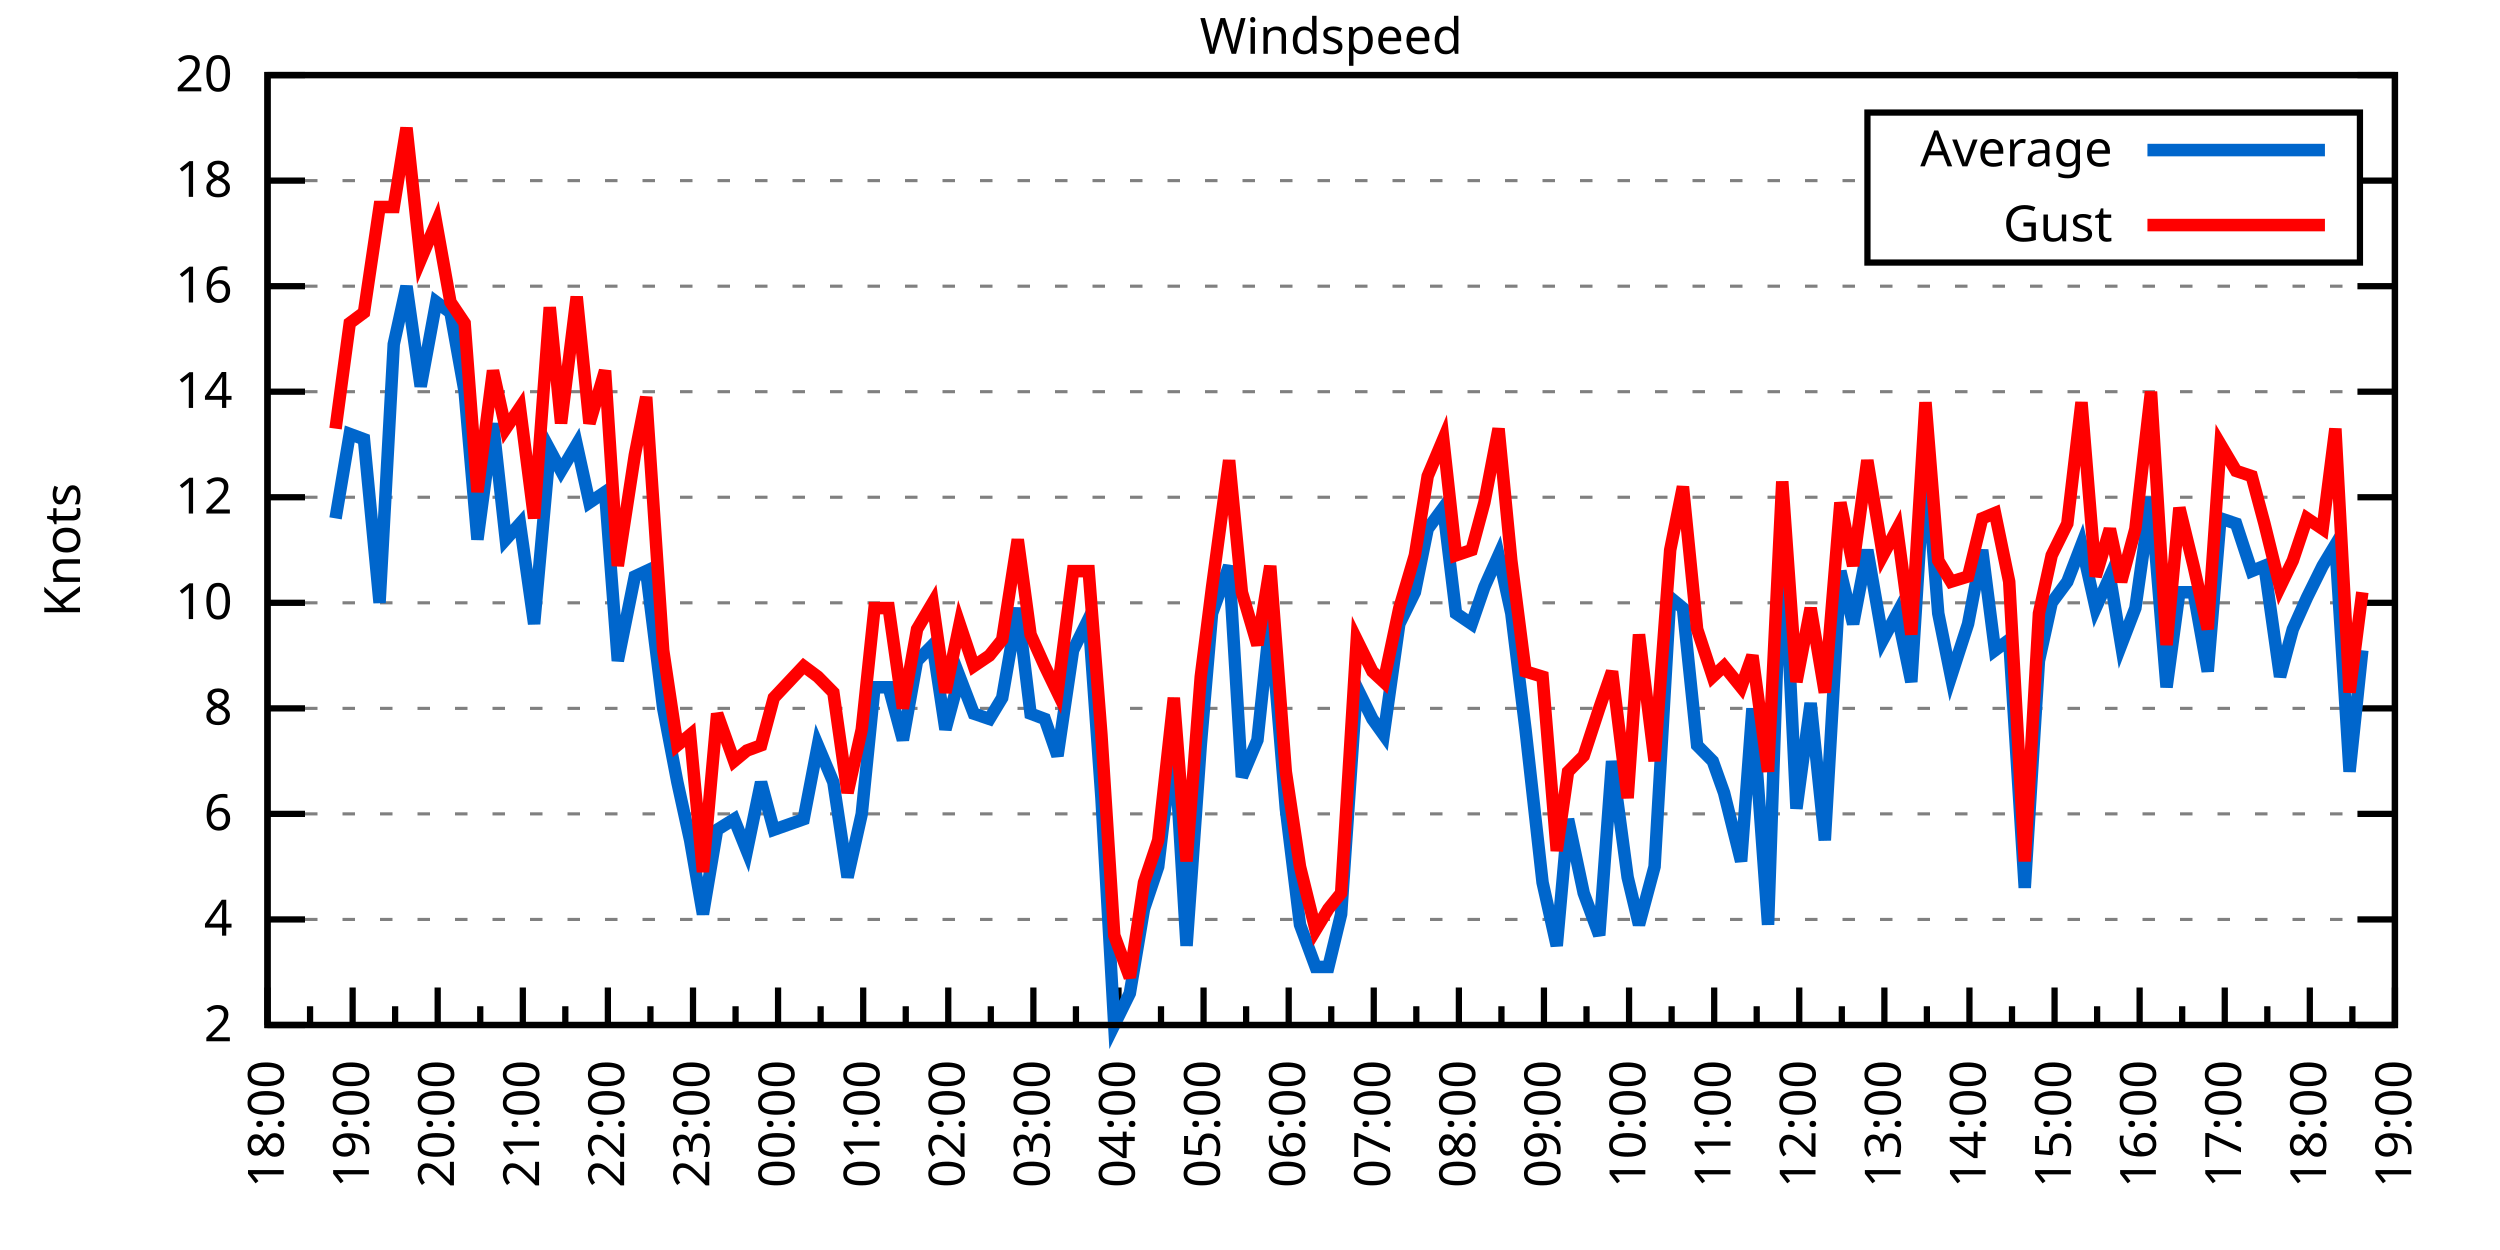
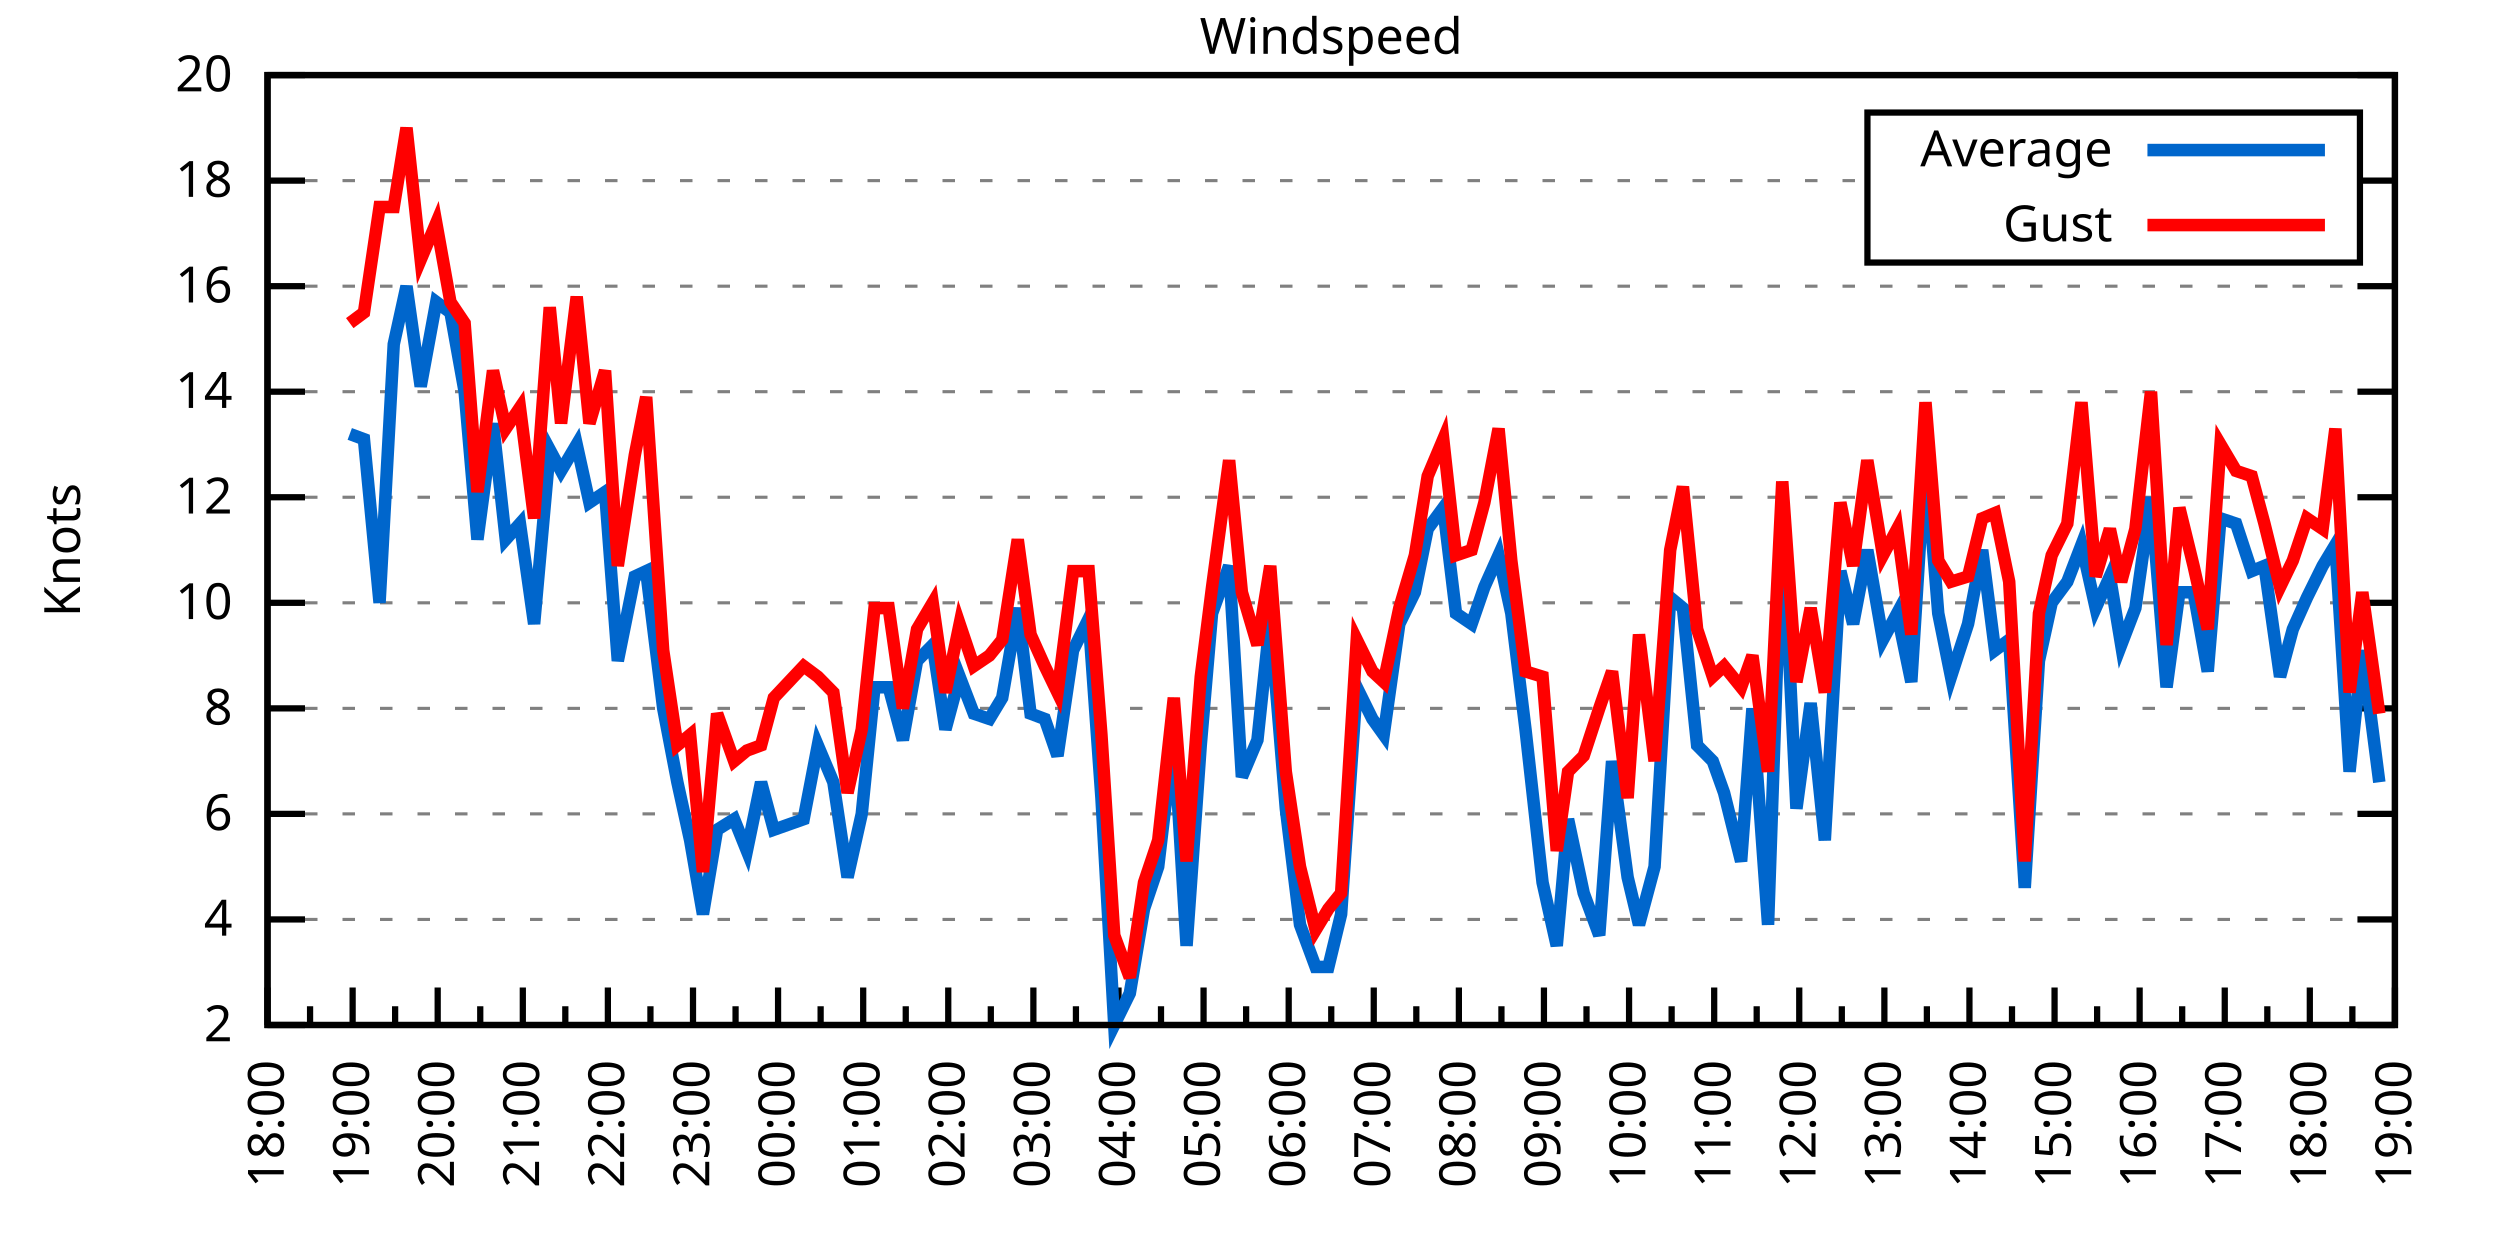
<svg xmlns="http://www.w3.org/2000/svg" xmlns:xlink="http://www.w3.org/1999/xlink" width="400" height="200" viewBox="0 0 400 200">
  <g id="gnuplot_canvas">
    <rect x="0" y="0" width="400" height="200" fill="none" />
    <defs>
      <circle id="gpDot" r="0.5" stroke-width="0.5" stroke="currentColor" />
      <path id="gpPt0" stroke-width="0.333" stroke="currentColor" d="M-1,0 h2 M0,-1 v2" />
      <path id="gpPt1" stroke-width="0.333" stroke="currentColor" d="M-1,-1 L1,1 M1,-1 L-1,1" />
      <path id="gpPt2" stroke-width="0.333" stroke="currentColor" d="M-1,0 L1,0 M0,-1 L0,1 M-1,-1 L1,1 M-1,1 L1,-1" />
      <rect id="gpPt3" stroke-width="0.333" stroke="currentColor" x="-1" y="-1" width="2" height="2" />
      <rect id="gpPt4" stroke-width="0.333" stroke="currentColor" fill="currentColor" x="-1" y="-1" width="2" height="2" />
      <circle id="gpPt5" stroke-width="0.333" stroke="currentColor" cx="0" cy="0" r="1" />
      <use xlink:href="#gpPt5" id="gpPt6" fill="currentColor" stroke="none" />
      <path id="gpPt7" stroke-width="0.333" stroke="currentColor" d="M0,-1.33 L-1.33,0.67 L1.33,0.67 z" />
      <use xlink:href="#gpPt7" id="gpPt8" fill="currentColor" stroke="none" />
      <use xlink:href="#gpPt7" id="gpPt9" stroke="currentColor" transform="rotate(180)" />
      <use xlink:href="#gpPt9" id="gpPt10" fill="currentColor" stroke="none" />
      <use xlink:href="#gpPt3" id="gpPt11" stroke="currentColor" transform="rotate(45)" />
      <use xlink:href="#gpPt11" id="gpPt12" fill="currentColor" stroke="none" />
      <path id="gpPt13" stroke-width="0.333" stroke="currentColor" d="M0,1.330 L1.265,0.411 L0.782,-1.067 L-0.782,-1.076 L-1.265,0.411 z" />
      <use xlink:href="#gpPt13" id="gpPt14" fill="currentColor" stroke="none" />
      <filter id="textbox" filterUnits="objectBoundingBox" x="0" y="0" height="1" width="1">
        <feFlood flood-color="white" flood-opacity="1" result="bgnd" />
        <feComposite in="SourceGraphic" in2="bgnd" operator="atop" />
      </filter>
      <filter id="greybox" filterUnits="objectBoundingBox" x="0" y="0" height="1" width="1">
        <feFlood flood-color="lightgrey" flood-opacity="1" result="grey" />
        <feComposite in="SourceGraphic" in2="grey" operator="atop" />
      </filter>
    </defs>
    <g fill="none" color="white" stroke="currentColor" stroke-width="1.00" stroke-linecap="butt" stroke-linejoin="miter">
</g>
    <g fill="none" color="black" stroke="currentColor" stroke-width="1.00" stroke-linecap="butt" stroke-linejoin="miter">
      <g stroke="none" shape-rendering="crispEdges">
        <polygon fill="rgb(255, 255, 255)" points="42.80,164.00 383.18,164.00 383.18,12.02 42.80,12.02 " />
      </g>
    </g>
    <g fill="none" color="black" stroke="currentColor" stroke-width="1.00" stroke-linecap="butt" stroke-linejoin="miter">
</g>
    <g fill="none" color="black" stroke="black" stroke-width="0.50" stroke-linecap="butt" stroke-linejoin="miter">
</g>
    <g fill="none" color="gray" stroke="currentColor" stroke-width="0.50" stroke-linecap="butt" stroke-linejoin="miter">
      <path stroke="gray" stroke-dasharray="2,4" class="gridline" d="M42.80,164.00 L383.19,164.00  " />
    </g>
    <g fill="none" color="gray" stroke="gray" stroke-width="1.00" stroke-linecap="butt" stroke-linejoin="miter">
</g>
    <g fill="none" color="black" stroke="currentColor" stroke-width="1.00" stroke-linecap="butt" stroke-linejoin="miter">
      <path stroke="black" d="M42.80,164.00 L48.80,164.00 M383.19,164.00 L377.19,164.00  " />
      <g transform="translate(37.20,166.60)" stroke="none" fill="black" font-family="Sans" font-size="8.00" text-anchor="end">
        <text>
          <tspan font-family="Sans"> 2</tspan>
        </text>
      </g>
    </g>
    <g fill="none" color="black" stroke="currentColor" stroke-width="1.00" stroke-linecap="butt" stroke-linejoin="miter">
</g>
    <g fill="none" color="black" stroke="black" stroke-width="0.50" stroke-linecap="butt" stroke-linejoin="miter">
</g>
    <g fill="none" color="gray" stroke="currentColor" stroke-width="0.50" stroke-linecap="butt" stroke-linejoin="miter">
      <path stroke="gray" stroke-dasharray="2,4" class="gridline" d="M42.80,147.11 L383.19,147.11  " />
    </g>
    <g fill="none" color="gray" stroke="gray" stroke-width="1.00" stroke-linecap="butt" stroke-linejoin="miter">
</g>
    <g fill="none" color="black" stroke="currentColor" stroke-width="1.00" stroke-linecap="butt" stroke-linejoin="miter">
      <path stroke="black" d="M42.80,147.11 L48.80,147.11 M383.19,147.11 L377.19,147.11  " />
      <g transform="translate(37.20,149.71)" stroke="none" fill="black" font-family="Sans" font-size="8.00" text-anchor="end">
        <text>
          <tspan font-family="Sans"> 4</tspan>
        </text>
      </g>
    </g>
    <g fill="none" color="black" stroke="currentColor" stroke-width="1.00" stroke-linecap="butt" stroke-linejoin="miter">
</g>
    <g fill="none" color="black" stroke="black" stroke-width="0.50" stroke-linecap="butt" stroke-linejoin="miter">
</g>
    <g fill="none" color="gray" stroke="currentColor" stroke-width="0.50" stroke-linecap="butt" stroke-linejoin="miter">
      <path stroke="gray" stroke-dasharray="2,4" class="gridline" d="M42.80,130.22 L383.19,130.22  " />
    </g>
    <g fill="none" color="gray" stroke="gray" stroke-width="1.00" stroke-linecap="butt" stroke-linejoin="miter">
</g>
    <g fill="none" color="black" stroke="currentColor" stroke-width="1.00" stroke-linecap="butt" stroke-linejoin="miter">
      <path stroke="black" d="M42.80,130.22 L48.80,130.22 M383.19,130.22 L377.19,130.22  " />
      <g transform="translate(37.20,132.82)" stroke="none" fill="black" font-family="Sans" font-size="8.00" text-anchor="end">
        <text>
          <tspan font-family="Sans"> 6</tspan>
        </text>
      </g>
    </g>
    <g fill="none" color="black" stroke="currentColor" stroke-width="1.00" stroke-linecap="butt" stroke-linejoin="miter">
</g>
    <g fill="none" color="black" stroke="black" stroke-width="0.50" stroke-linecap="butt" stroke-linejoin="miter">
</g>
    <g fill="none" color="gray" stroke="currentColor" stroke-width="0.50" stroke-linecap="butt" stroke-linejoin="miter">
      <path stroke="gray" stroke-dasharray="2,4" class="gridline" d="M42.80,113.34 L383.19,113.34  " />
    </g>
    <g fill="none" color="gray" stroke="gray" stroke-width="1.00" stroke-linecap="butt" stroke-linejoin="miter">
</g>
    <g fill="none" color="black" stroke="currentColor" stroke-width="1.00" stroke-linecap="butt" stroke-linejoin="miter">
      <path stroke="black" d="M42.80,113.34 L48.80,113.34 M383.19,113.34 L377.19,113.34  " />
      <g transform="translate(37.20,115.94)" stroke="none" fill="black" font-family="Sans" font-size="8.00" text-anchor="end">
        <text>
          <tspan font-family="Sans"> 8</tspan>
        </text>
      </g>
    </g>
    <g fill="none" color="black" stroke="currentColor" stroke-width="1.00" stroke-linecap="butt" stroke-linejoin="miter">
</g>
    <g fill="none" color="black" stroke="black" stroke-width="0.50" stroke-linecap="butt" stroke-linejoin="miter">
</g>
    <g fill="none" color="gray" stroke="currentColor" stroke-width="0.50" stroke-linecap="butt" stroke-linejoin="miter">
      <path stroke="gray" stroke-dasharray="2,4" class="gridline" d="M42.80,96.45 L383.19,96.45  " />
    </g>
    <g fill="none" color="gray" stroke="gray" stroke-width="1.00" stroke-linecap="butt" stroke-linejoin="miter">
</g>
    <g fill="none" color="black" stroke="currentColor" stroke-width="1.00" stroke-linecap="butt" stroke-linejoin="miter">
      <path stroke="black" d="M42.80,96.45 L48.80,96.45 M383.19,96.45 L377.19,96.45  " />
      <g transform="translate(37.20,99.05)" stroke="none" fill="black" font-family="Sans" font-size="8.00" text-anchor="end">
        <text>
          <tspan font-family="Sans"> 10</tspan>
        </text>
      </g>
    </g>
    <g fill="none" color="black" stroke="currentColor" stroke-width="1.00" stroke-linecap="butt" stroke-linejoin="miter">
</g>
    <g fill="none" color="black" stroke="black" stroke-width="0.50" stroke-linecap="butt" stroke-linejoin="miter">
</g>
    <g fill="none" color="gray" stroke="currentColor" stroke-width="0.50" stroke-linecap="butt" stroke-linejoin="miter">
      <path stroke="gray" stroke-dasharray="2,4" class="gridline" d="M42.80,79.56 L383.19,79.56  " />
    </g>
    <g fill="none" color="gray" stroke="gray" stroke-width="1.00" stroke-linecap="butt" stroke-linejoin="miter">
</g>
    <g fill="none" color="black" stroke="currentColor" stroke-width="1.00" stroke-linecap="butt" stroke-linejoin="miter">
      <path stroke="black" d="M42.80,79.56 L48.80,79.56 M383.19,79.56 L377.19,79.56  " />
      <g transform="translate(37.20,82.16)" stroke="none" fill="black" font-family="Sans" font-size="8.00" text-anchor="end">
        <text>
          <tspan font-family="Sans"> 12</tspan>
        </text>
      </g>
    </g>
    <g fill="none" color="black" stroke="currentColor" stroke-width="1.00" stroke-linecap="butt" stroke-linejoin="miter">
</g>
    <g fill="none" color="black" stroke="black" stroke-width="0.50" stroke-linecap="butt" stroke-linejoin="miter">
</g>
    <g fill="none" color="gray" stroke="currentColor" stroke-width="0.50" stroke-linecap="butt" stroke-linejoin="miter">
      <path stroke="gray" stroke-dasharray="2,4" class="gridline" d="M42.80,62.67 L383.19,62.67  " />
    </g>
    <g fill="none" color="gray" stroke="gray" stroke-width="1.00" stroke-linecap="butt" stroke-linejoin="miter">
</g>
    <g fill="none" color="black" stroke="currentColor" stroke-width="1.00" stroke-linecap="butt" stroke-linejoin="miter">
      <path stroke="black" d="M42.80,62.67 L48.80,62.67 M383.19,62.67 L377.19,62.67  " />
      <g transform="translate(37.20,65.27)" stroke="none" fill="black" font-family="Sans" font-size="8.00" text-anchor="end">
        <text>
          <tspan font-family="Sans"> 14</tspan>
        </text>
      </g>
    </g>
    <g fill="none" color="black" stroke="currentColor" stroke-width="1.00" stroke-linecap="butt" stroke-linejoin="miter">
</g>
    <g fill="none" color="black" stroke="black" stroke-width="0.50" stroke-linecap="butt" stroke-linejoin="miter">
</g>
    <g fill="none" color="gray" stroke="currentColor" stroke-width="0.50" stroke-linecap="butt" stroke-linejoin="miter">
      <path stroke="gray" stroke-dasharray="2,4" class="gridline" d="M42.80,45.79 L383.19,45.79  " />
    </g>
    <g fill="none" color="gray" stroke="gray" stroke-width="1.00" stroke-linecap="butt" stroke-linejoin="miter">
</g>
    <g fill="none" color="black" stroke="currentColor" stroke-width="1.00" stroke-linecap="butt" stroke-linejoin="miter">
      <path stroke="black" d="M42.80,45.79 L48.80,45.79 M383.19,45.79 L377.19,45.79  " />
      <g transform="translate(37.20,48.39)" stroke="none" fill="black" font-family="Sans" font-size="8.00" text-anchor="end">
        <text>
          <tspan font-family="Sans"> 16</tspan>
        </text>
      </g>
    </g>
    <g fill="none" color="black" stroke="currentColor" stroke-width="1.00" stroke-linecap="butt" stroke-linejoin="miter">
</g>
    <g fill="none" color="black" stroke="black" stroke-width="0.50" stroke-linecap="butt" stroke-linejoin="miter">
</g>
    <g fill="none" color="gray" stroke="currentColor" stroke-width="0.50" stroke-linecap="butt" stroke-linejoin="miter">
      <path stroke="gray" stroke-dasharray="2,4" class="gridline" d="M42.80,28.90 L298.79,28.90 M377.59,28.90 L383.19,28.90  " />
    </g>
    <g fill="none" color="gray" stroke="gray" stroke-width="1.00" stroke-linecap="butt" stroke-linejoin="miter">
</g>
    <g fill="none" color="black" stroke="currentColor" stroke-width="1.00" stroke-linecap="butt" stroke-linejoin="miter">
      <path stroke="black" d="M42.80,28.90 L48.80,28.90 M383.19,28.90 L377.19,28.90  " />
      <g transform="translate(37.20,31.50)" stroke="none" fill="black" font-family="Sans" font-size="8.00" text-anchor="end">
        <text>
          <tspan font-family="Sans"> 18</tspan>
        </text>
      </g>
    </g>
    <g fill="none" color="black" stroke="currentColor" stroke-width="1.00" stroke-linecap="butt" stroke-linejoin="miter">
</g>
    <g fill="none" color="black" stroke="black" stroke-width="0.50" stroke-linecap="butt" stroke-linejoin="miter">
</g>
    <g fill="none" color="gray" stroke="currentColor" stroke-width="0.50" stroke-linecap="butt" stroke-linejoin="miter">
      <path stroke="gray" stroke-dasharray="2,4" class="gridline" d="M42.80,12.01 L383.19,12.01  " />
    </g>
    <g fill="none" color="gray" stroke="gray" stroke-width="1.00" stroke-linecap="butt" stroke-linejoin="miter">
</g>
    <g fill="none" color="black" stroke="currentColor" stroke-width="1.00" stroke-linecap="butt" stroke-linejoin="miter">
      <path stroke="black" d="M42.80,12.01 L48.80,12.01 M383.19,12.01 L377.19,12.01  " />
      <g transform="translate(37.20,14.61)" stroke="none" fill="black" font-family="Sans" font-size="8.00" text-anchor="end">
        <text>
          <tspan font-family="Sans"> 20</tspan>
        </text>
      </g>
    </g>
    <g fill="none" color="black" stroke="currentColor" stroke-width="1.00" stroke-linecap="butt" stroke-linejoin="miter">
      <path stroke="black" d="M42.80,164.00 L42.80,158.00  " />
      <g transform="translate(45.40,169.60) rotate(270)" stroke="none" fill="black" font-family="Sans" font-size="8.00" text-anchor="end">
        <text>
          <tspan font-family="Sans">18:00</tspan>
        </text>
      </g>
    </g>
    <g fill="none" color="black" stroke="currentColor" stroke-width="1.00" stroke-linecap="butt" stroke-linejoin="miter">
      <path stroke="black" d="M49.61,164.00 L49.61,161.00 M56.42,164.00 L56.42,158.00  " />
      <g transform="translate(59.02,169.60) rotate(270)" stroke="none" fill="black" font-family="Sans" font-size="8.00" text-anchor="end">
        <text>
          <tspan font-family="Sans">19:00</tspan>
        </text>
      </g>
    </g>
    <g fill="none" color="black" stroke="currentColor" stroke-width="1.00" stroke-linecap="butt" stroke-linejoin="miter">
      <path stroke="black" d="M63.22,164.00 L63.22,161.00 M70.03,164.00 L70.03,158.00  " />
      <g transform="translate(72.63,169.60) rotate(270)" stroke="none" fill="black" font-family="Sans" font-size="8.00" text-anchor="end">
        <text>
          <tspan font-family="Sans">20:00</tspan>
        </text>
      </g>
    </g>
    <g fill="none" color="black" stroke="currentColor" stroke-width="1.00" stroke-linecap="butt" stroke-linejoin="miter">
      <path stroke="black" d="M76.84,164.00 L76.84,161.00 M83.65,164.00 L83.65,158.00  " />
      <g transform="translate(86.25,169.60) rotate(270)" stroke="none" fill="black" font-family="Sans" font-size="8.00" text-anchor="end">
        <text>
          <tspan font-family="Sans">21:00</tspan>
        </text>
      </g>
    </g>
    <g fill="none" color="black" stroke="currentColor" stroke-width="1.00" stroke-linecap="butt" stroke-linejoin="miter">
      <path stroke="black" d="M90.45,164.00 L90.45,161.00 M97.26,164.00 L97.26,158.00  " />
      <g transform="translate(99.86,169.60) rotate(270)" stroke="none" fill="black" font-family="Sans" font-size="8.00" text-anchor="end">
        <text>
          <tspan font-family="Sans">22:00</tspan>
        </text>
      </g>
    </g>
    <g fill="none" color="black" stroke="currentColor" stroke-width="1.00" stroke-linecap="butt" stroke-linejoin="miter">
      <path stroke="black" d="M104.07,164.00 L104.07,161.00 M110.88,164.00 L110.88,158.00  " />
      <g transform="translate(113.48,169.60) rotate(270)" stroke="none" fill="black" font-family="Sans" font-size="8.00" text-anchor="end">
        <text>
          <tspan font-family="Sans">23:00</tspan>
        </text>
      </g>
    </g>
    <g fill="none" color="black" stroke="currentColor" stroke-width="1.00" stroke-linecap="butt" stroke-linejoin="miter">
      <path stroke="black" d="M117.69,164.00 L117.69,161.00 M124.49,164.00 L124.49,158.00  " />
      <g transform="translate(127.09,169.60) rotate(270)" stroke="none" fill="black" font-family="Sans" font-size="8.00" text-anchor="end">
        <text>
          <tspan font-family="Sans">00:00</tspan>
        </text>
      </g>
    </g>
    <g fill="none" color="black" stroke="currentColor" stroke-width="1.00" stroke-linecap="butt" stroke-linejoin="miter">
      <path stroke="black" d="M131.30,164.00 L131.30,161.00 M138.11,164.00 L138.11,158.00  " />
      <g transform="translate(140.71,169.60) rotate(270)" stroke="none" fill="black" font-family="Sans" font-size="8.00" text-anchor="end">
        <text>
          <tspan font-family="Sans">01:00</tspan>
        </text>
      </g>
    </g>
    <g fill="none" color="black" stroke="currentColor" stroke-width="1.00" stroke-linecap="butt" stroke-linejoin="miter">
      <path stroke="black" d="M144.92,164.00 L144.92,161.00 M151.72,164.00 L151.72,158.00  " />
      <g transform="translate(154.32,169.60) rotate(270)" stroke="none" fill="black" font-family="Sans" font-size="8.00" text-anchor="end">
        <text>
          <tspan font-family="Sans">02:00</tspan>
        </text>
      </g>
    </g>
    <g fill="none" color="black" stroke="currentColor" stroke-width="1.00" stroke-linecap="butt" stroke-linejoin="miter">
      <path stroke="black" d="M158.53,164.00 L158.53,161.00 M165.34,164.00 L165.34,158.00  " />
      <g transform="translate(167.94,169.60) rotate(270)" stroke="none" fill="black" font-family="Sans" font-size="8.00" text-anchor="end">
        <text>
          <tspan font-family="Sans">03:00</tspan>
        </text>
      </g>
    </g>
    <g fill="none" color="black" stroke="currentColor" stroke-width="1.00" stroke-linecap="butt" stroke-linejoin="miter">
      <path stroke="black" d="M172.15,164.00 L172.15,161.00 M178.96,164.00 L178.96,158.00  " />
      <g transform="translate(181.56,169.60) rotate(270)" stroke="none" fill="black" font-family="Sans" font-size="8.00" text-anchor="end">
        <text>
          <tspan font-family="Sans">04:00</tspan>
        </text>
      </g>
    </g>
    <g fill="none" color="black" stroke="currentColor" stroke-width="1.00" stroke-linecap="butt" stroke-linejoin="miter">
      <path stroke="black" d="M185.76,164.00 L185.76,161.00 M192.57,164.00 L192.57,158.00  " />
      <g transform="translate(195.17,169.60) rotate(270)" stroke="none" fill="black" font-family="Sans" font-size="8.00" text-anchor="end">
        <text>
          <tspan font-family="Sans">05:00</tspan>
        </text>
      </g>
    </g>
    <g fill="none" color="black" stroke="currentColor" stroke-width="1.00" stroke-linecap="butt" stroke-linejoin="miter">
      <path stroke="black" d="M199.38,164.00 L199.38,161.00 M206.19,164.00 L206.19,158.00  " />
      <g transform="translate(208.79,169.60) rotate(270)" stroke="none" fill="black" font-family="Sans" font-size="8.00" text-anchor="end">
        <text>
          <tspan font-family="Sans">06:00</tspan>
        </text>
      </g>
    </g>
    <g fill="none" color="black" stroke="currentColor" stroke-width="1.00" stroke-linecap="butt" stroke-linejoin="miter">
      <path stroke="black" d="M213.00,164.00 L213.00,161.00 M219.80,164.00 L219.80,158.00  " />
      <g transform="translate(222.40,169.60) rotate(270)" stroke="none" fill="black" font-family="Sans" font-size="8.00" text-anchor="end">
        <text>
          <tspan font-family="Sans">07:00</tspan>
        </text>
      </g>
    </g>
    <g fill="none" color="black" stroke="currentColor" stroke-width="1.00" stroke-linecap="butt" stroke-linejoin="miter">
      <path stroke="black" d="M226.61,164.00 L226.61,161.00 M233.42,164.00 L233.42,158.00  " />
      <g transform="translate(236.02,169.60) rotate(270)" stroke="none" fill="black" font-family="Sans" font-size="8.00" text-anchor="end">
        <text>
          <tspan font-family="Sans">08:00</tspan>
        </text>
      </g>
    </g>
    <g fill="none" color="black" stroke="currentColor" stroke-width="1.00" stroke-linecap="butt" stroke-linejoin="miter">
      <path stroke="black" d="M240.23,164.00 L240.23,161.00 M247.03,164.00 L247.03,158.00  " />
      <g transform="translate(249.63,169.60) rotate(270)" stroke="none" fill="black" font-family="Sans" font-size="8.00" text-anchor="end">
        <text>
          <tspan font-family="Sans">09:00</tspan>
        </text>
      </g>
    </g>
    <g fill="none" color="black" stroke="currentColor" stroke-width="1.00" stroke-linecap="butt" stroke-linejoin="miter">
      <path stroke="black" d="M253.84,164.00 L253.84,161.00 M260.65,164.00 L260.65,158.00  " />
      <g transform="translate(263.25,169.60) rotate(270)" stroke="none" fill="black" font-family="Sans" font-size="8.00" text-anchor="end">
        <text>
          <tspan font-family="Sans">10:00</tspan>
        </text>
      </g>
    </g>
    <g fill="none" color="black" stroke="currentColor" stroke-width="1.00" stroke-linecap="butt" stroke-linejoin="miter">
      <path stroke="black" d="M267.46,164.00 L267.46,161.00 M274.27,164.00 L274.27,158.00  " />
      <g transform="translate(276.87,169.60) rotate(270)" stroke="none" fill="black" font-family="Sans" font-size="8.00" text-anchor="end">
        <text>
          <tspan font-family="Sans">11:00</tspan>
        </text>
      </g>
    </g>
    <g fill="none" color="black" stroke="currentColor" stroke-width="1.00" stroke-linecap="butt" stroke-linejoin="miter">
      <path stroke="black" d="M281.07,164.00 L281.07,161.00 M287.88,164.00 L287.88,158.00  " />
      <g transform="translate(290.48,169.60) rotate(270)" stroke="none" fill="black" font-family="Sans" font-size="8.00" text-anchor="end">
        <text>
          <tspan font-family="Sans">12:00</tspan>
        </text>
      </g>
    </g>
    <g fill="none" color="black" stroke="currentColor" stroke-width="1.00" stroke-linecap="butt" stroke-linejoin="miter">
      <path stroke="black" d="M294.69,164.00 L294.69,161.00 M301.50,164.00 L301.50,158.00  " />
      <g transform="translate(304.10,169.60) rotate(270)" stroke="none" fill="black" font-family="Sans" font-size="8.00" text-anchor="end">
        <text>
          <tspan font-family="Sans">13:00</tspan>
        </text>
      </g>
    </g>
    <g fill="none" color="black" stroke="currentColor" stroke-width="1.00" stroke-linecap="butt" stroke-linejoin="miter">
      <path stroke="black" d="M308.30,164.00 L308.30,161.00 M315.11,164.00 L315.11,158.00  " />
      <g transform="translate(317.71,169.60) rotate(270)" stroke="none" fill="black" font-family="Sans" font-size="8.00" text-anchor="end">
        <text>
          <tspan font-family="Sans">14:00</tspan>
        </text>
      </g>
    </g>
    <g fill="none" color="black" stroke="currentColor" stroke-width="1.00" stroke-linecap="butt" stroke-linejoin="miter">
      <path stroke="black" d="M321.92,164.00 L321.92,161.00 M328.73,164.00 L328.73,158.00  " />
      <g transform="translate(331.33,169.60) rotate(270)" stroke="none" fill="black" font-family="Sans" font-size="8.00" text-anchor="end">
        <text>
          <tspan font-family="Sans">15:00</tspan>
        </text>
      </g>
    </g>
    <g fill="none" color="black" stroke="currentColor" stroke-width="1.00" stroke-linecap="butt" stroke-linejoin="miter">
      <path stroke="black" d="M335.54,164.00 L335.54,161.00 M342.34,164.00 L342.34,158.00  " />
      <g transform="translate(344.94,169.60) rotate(270)" stroke="none" fill="black" font-family="Sans" font-size="8.00" text-anchor="end">
        <text>
          <tspan font-family="Sans">16:00</tspan>
        </text>
      </g>
    </g>
    <g fill="none" color="black" stroke="currentColor" stroke-width="1.00" stroke-linecap="butt" stroke-linejoin="miter">
      <path stroke="black" d="M349.15,164.00 L349.15,161.00 M355.96,164.00 L355.96,158.00  " />
      <g transform="translate(358.56,169.60) rotate(270)" stroke="none" fill="black" font-family="Sans" font-size="8.00" text-anchor="end">
        <text>
          <tspan font-family="Sans">17:00</tspan>
        </text>
      </g>
    </g>
    <g fill="none" color="black" stroke="currentColor" stroke-width="1.00" stroke-linecap="butt" stroke-linejoin="miter">
      <path stroke="black" d="M362.77,164.00 L362.77,161.00 M369.57,164.00 L369.57,158.00  " />
      <g transform="translate(372.17,169.60) rotate(270)" stroke="none" fill="black" font-family="Sans" font-size="8.00" text-anchor="end">
        <text>
          <tspan font-family="Sans">18:00</tspan>
        </text>
      </g>
    </g>
    <g fill="none" color="black" stroke="currentColor" stroke-width="1.00" stroke-linecap="butt" stroke-linejoin="miter">
      <path stroke="black" d="M376.38,164.00 L376.38,161.00 M383.19,164.00 L383.19,158.00  " />
      <g transform="translate(385.79,169.60) rotate(270)" stroke="none" fill="black" font-family="Sans" font-size="8.00" text-anchor="end">
        <text>
          <tspan font-family="Sans">19:00</tspan>
        </text>
      </g>
    </g>
    <g fill="none" color="black" stroke="currentColor" stroke-width="1.00" stroke-linecap="butt" stroke-linejoin="miter">
</g>
    <g fill="none" color="black" stroke="currentColor" stroke-width="1.00" stroke-linecap="butt" stroke-linejoin="miter">
      <path stroke="black" d="M42.80,12.01 L42.80,164.00 L383.19,164.00 L383.19,12.01 L42.80,12.01 Z  " />
    </g>
    <g fill="none" color="black" stroke="currentColor" stroke-width="1.00" stroke-linecap="butt" stroke-linejoin="miter">
      <g transform="translate(12.80,88.01) rotate(270)" stroke="none" fill="black" font-family="Sans" font-size="8.00" text-anchor="middle">
        <text>
          <tspan font-family="Sans">Knots</tspan>
        </text>
      </g>
    </g>
    <g fill="none" color="black" stroke="currentColor" stroke-width="1.00" stroke-linecap="butt" stroke-linejoin="miter">
</g>
    <g fill="none" color="black" stroke="currentColor" stroke-width="1.00" stroke-linecap="butt" stroke-linejoin="miter">
      <path stroke="black" d="M298.79,42.01 L298.79,18.01 L377.59,18.01 L377.59,42.01 L298.79,42.01 Z  " />
    </g>
    <g id="Windspeed_plot_1">
      <g fill="none" color="white" stroke="black" stroke-width="2.00" stroke-linecap="butt" stroke-linejoin="miter">
</g>
      <g fill="none" color="black" stroke="currentColor" stroke-width="2.00" stroke-linecap="butt" stroke-linejoin="miter">
        <g transform="translate(337.99,26.61)" stroke="none" fill="black" font-family="Sans" font-size="8.00" text-anchor="end">
          <text>
            <tspan font-family="Sans">Average</tspan>
          </text>
        </g>
      </g>
      <g fill="none" color="black" stroke="currentColor" stroke-width="2.00" stroke-linecap="butt" stroke-linejoin="miter">
-         <path stroke="rgb(  0, 102, 204)" d="M343.59,24.01 L371.99,24.01 M53.69,82.94 L55.96,69.43 L58.23,70.27 L60.73,96.45 L63.00,55.07 L65.04,45.79   L67.31,61.83 L69.80,48.32 L72.07,50.01 L74.34,62.67 L76.39,86.32 L78.88,67.74 L80.92,86.32 L83.19,83.78   L85.46,99.83 L87.96,71.96 L89.77,75.34 L92.27,71.12 L94.31,80.41 L96.81,78.72 L98.85,105.74 L101.57,92.23   L103.39,91.38 L106.11,113.34 L108.38,125.16 L110.42,134.45 L112.47,146.27 L114.74,132.76 L117.46,131.07 L119.50,136.14   L121.77,125.16 L123.81,132.76 L128.58,131.07 L130.85,119.25 L133.34,125.16 L135.61,140.36 L137.88,130.22 L139.92,109.96   L142.19,109.96 L144.46,118.40 L146.73,105.74 L149.23,103.20 L151.27,116.71 L153.54,108.27 L155.81,114.18 L158.31,115.03   L160.35,111.65 L162.84,97.29 L164.89,114.18 L167.16,115.03 L169.20,120.94 L171.69,104.05 L174.19,98.98 L176.23,127.69   L178.28,164.00 L180.77,158.93 L183.04,145.42 L185.31,138.67 L187.81,117.56 L189.85,151.33 L192.12,119.25 L193.93,98.14   L196.66,90.54 L198.70,124.31 L201.19,118.40 L203.24,98.98 L205.73,129.38 L208.00,147.96 L210.50,154.71 L212.54,154.71   L214.58,146.27 L217.08,109.96 L219.58,115.03 L221.39,117.56 L223.89,99.83 L226.38,94.76 L228.43,84.63 L230.92,81.25   L232.96,98.14 L235.46,99.83 L237.50,93.92 L239.77,88.85 L241.81,98.14 L244.08,116.71 L246.81,141.20 L249.08,151.33   L250.89,131.07 L253.39,142.89 L255.88,149.65 L257.93,121.78 L260.42,140.36 L262.24,147.96 L264.73,138.67 L267.23,95.60   L269.27,97.29 L271.54,119.25 L274.04,121.78 L275.85,126.85 L278.58,137.82 L280.39,113.34 L282.89,147.96 L285.16,82.09   L287.43,129.38 L289.70,112.49 L291.97,134.45 L294.46,91.38 L296.50,99.83 L298.77,88.00 L301.27,102.36 L303.54,98.14   L305.81,109.11 L308.08,72.81 L310.12,98.14 L312.16,108.27 L314.89,99.83 L317.15,88.00 L319.20,104.05 L321.47,102.36   L323.96,142.05 L326.23,105.74 L328.27,96.45 L330.77,93.07 L333.04,87.16 L335.31,97.29 L337.58,92.23 L339.39,103.20   L341.66,97.29 L344.16,79.56 L346.65,109.96 L348.70,94.76 L350.97,94.76 L353.24,107.43 L355.28,82.94 L357.77,83.78   L360.27,91.38 L362.31,90.54 L364.81,108.27 L366.85,100.67 L369.12,95.60 L371.62,90.54 L373.66,87.16 L375.93,123.47   L377.97,104.05  " />
+         <path stroke="rgb(  0, 102, 204)" d="M343.59,24.01 L371.99,24.01 M55.96,69.43 L58.23,70.27 L60.73,96.45 L63.00,55.07 L65.04,45.79 L67.31,61.83   L69.80,48.32 L72.07,50.01 L74.34,62.67 L76.39,86.32 L78.88,67.74 L80.92,86.32 L83.19,83.78 L85.46,99.83   L87.96,71.96 L89.77,75.34 L92.27,71.12 L94.31,80.41 L96.81,78.72 L98.85,105.74 L101.57,92.23 L103.39,91.38   L106.11,113.34 L108.38,125.16 L110.42,134.45 L112.47,146.27 L114.74,132.76 L117.46,131.07 L119.50,136.14 L121.77,125.16   L123.81,132.76 L128.58,131.07 L130.85,119.25 L133.34,125.16 L135.61,140.36 L137.88,130.22 L139.92,109.96 L142.19,109.96   L144.46,118.40 L146.73,105.74 L149.23,103.20 L151.27,116.71 L153.54,108.27 L155.81,114.18 L158.31,115.03 L160.35,111.65   L162.84,97.29 L164.89,114.18 L167.16,115.03 L169.20,120.94 L171.69,104.05 L174.19,98.98 L176.23,127.69 L178.28,164.00   L180.77,158.93 L183.04,145.42 L185.31,138.67 L187.81,117.56 L189.85,151.33 L192.12,119.25 L193.93,98.14 L196.66,90.54   L198.70,124.31 L201.19,118.40 L203.24,98.98 L205.73,129.38 L208.00,147.96 L210.50,154.71 L212.54,154.71 L214.58,146.27   L217.08,109.96 L219.58,115.03 L221.39,117.56 L223.89,99.83 L226.38,94.76 L228.43,84.63 L230.92,81.25 L232.96,98.14   L235.46,99.83 L237.50,93.92 L239.77,88.85 L241.81,98.14 L244.08,116.71 L246.81,141.20 L249.08,151.33 L250.89,131.07   L253.39,142.89 L255.88,149.65 L257.93,121.78 L260.42,140.36 L262.24,147.96 L264.73,138.67 L267.23,95.60 L269.27,97.29   L271.54,119.25 L274.04,121.78 L275.85,126.85 L278.58,137.82 L280.39,113.34 L282.89,147.96 L285.16,82.09 L287.43,129.38   L289.70,112.49 L291.97,134.45 L294.46,91.38 L296.50,99.83 L298.77,88.00 L301.27,102.36 L303.54,98.14 L305.81,109.11   L308.08,72.81 L310.12,98.14 L312.16,108.27 L314.89,99.83 L317.15,88.00 L319.20,104.05 L321.47,102.36 L323.96,142.05   L326.23,105.74 L328.27,96.45 L330.77,93.07 L333.04,87.16 L335.31,97.29 L337.58,92.23 L339.39,103.20 L341.66,97.29   L344.16,79.56 L346.65,109.96 L348.70,94.76 L350.97,94.76 L353.24,107.43 L355.28,82.94 L357.77,83.78 L360.27,91.38   L362.31,90.54 L364.81,108.27 L366.85,100.67 L369.12,95.60 L371.62,90.54 L373.66,87.16 L375.93,123.47 L377.97,104.05   L380.69,125.16  " />
      </g>
    </g>
    <g id="Windspeed_plot_2">
      <g fill="none" color="black" stroke="currentColor" stroke-width="2.00" stroke-linecap="butt" stroke-linejoin="miter">
        <g transform="translate(337.99,38.61)" stroke="none" fill="black" font-family="Sans" font-size="8.00" text-anchor="end">
          <text>
            <tspan font-family="Sans">Gust</tspan>
          </text>
        </g>
      </g>
      <g fill="none" color="black" stroke="currentColor" stroke-width="2.00" stroke-linecap="butt" stroke-linejoin="miter">
-         <path stroke="rgb(255,   0,   0)" d="M343.59,36.01 L371.99,36.01 M53.69,68.58 L55.96,51.70 L58.23,50.01 L60.73,33.12 L63.00,33.12 L65.04,20.45   L67.31,41.56 L69.80,35.65 L72.07,48.32 L74.34,51.70 L76.39,78.72 L78.88,59.30 L80.92,68.58 L83.19,65.21   L85.46,82.94 L87.96,49.16 L89.77,67.74 L92.27,47.47 L94.31,67.74 L96.81,59.30 L98.85,90.54 L101.57,72.81   L103.39,63.52 L106.11,104.05 L108.38,119.25 L110.42,117.56 L112.47,139.51 L114.74,114.18 L117.46,121.78 L119.50,120.09   L121.77,119.25 L123.81,111.65 L128.58,106.58 L130.85,108.27 L133.34,110.80 L135.61,126.85 L137.88,116.71 L139.92,97.29   L142.19,97.29 L144.46,113.34 L146.73,100.67 L149.23,96.45 L151.27,110.80 L153.54,99.83 L155.81,106.58 L158.31,104.89   L160.35,102.36 L162.84,86.32 L164.89,101.52 L167.16,106.58 L169.20,110.80 L171.69,91.38 L174.19,91.38 L176.23,117.56   L178.28,149.65 L180.77,156.40 L183.04,141.20 L185.31,134.45 L187.81,111.65 L189.85,137.82 L192.12,108.27 L193.93,93.92   L196.66,73.65 L198.70,94.76 L201.19,103.20 L203.24,90.54 L205.73,123.47 L208.00,138.67 L210.50,148.80 L212.54,145.42   L214.58,142.89 L217.08,102.36 L219.58,107.43 L221.39,109.11 L223.89,97.29 L226.38,88.85 L228.43,76.18 L230.92,70.27   L232.96,88.85 L235.46,88.00 L237.50,80.41 L239.77,68.58 L241.81,89.69 L244.08,107.43 L246.81,108.27 L249.08,136.14   L250.89,123.47 L253.39,120.94 L255.88,113.34 L257.93,107.43 L260.42,127.69 L262.24,101.52 L264.73,121.78 L267.23,88.00   L269.27,77.87 L271.54,100.67 L274.04,108.27 L275.85,106.58 L278.58,109.96 L280.39,104.89 L282.89,123.47 L285.16,77.03   L287.43,109.11 L289.70,97.29 L291.97,110.80 L294.46,80.41 L296.50,90.54 L298.77,73.65 L301.27,88.85 L303.54,84.63   L305.81,101.52 L308.08,64.36 L310.12,89.69 L312.16,93.07 L314.89,92.23 L317.15,82.94 L319.20,82.09 L321.47,93.07   L323.96,137.82 L326.23,98.14 L328.27,88.85 L330.77,83.78 L333.04,64.36 L335.31,92.23 L337.58,84.63 L339.39,93.07   L341.66,84.63 L344.16,62.67 L346.65,103.20 L348.70,81.25 L350.97,90.54 L353.24,100.67 L355.28,71.12 L357.77,75.34   L360.27,76.18 L362.31,83.78 L364.81,93.92 L366.85,89.69 L369.12,82.94 L371.62,84.63 L373.66,68.58 L375.93,110.80   L377.97,94.76  " />
+         <path stroke="rgb(255,   0,   0)" d="M343.59,36.01 L371.99,36.01 M55.96,51.70 L58.23,50.01 L60.73,33.12 L63.00,33.12 L65.04,20.45 L67.31,41.56   L69.80,35.65 L72.07,48.32 L74.34,51.70 L76.39,78.72 L78.88,59.30 L80.92,68.58 L83.19,65.21 L85.46,82.94   L87.96,49.16 L89.77,67.74 L92.27,47.47 L94.31,67.74 L96.81,59.30 L98.85,90.54 L101.57,72.81 L103.39,63.52   L106.11,104.05 L108.38,119.25 L110.42,117.56 L112.47,139.51 L114.74,114.18 L117.46,121.78 L119.50,120.09 L121.77,119.25   L123.81,111.65 L128.58,106.58 L130.85,108.27 L133.34,110.80 L135.61,126.85 L137.88,116.71 L139.92,97.29 L142.19,97.29   L144.46,113.34 L146.73,100.67 L149.23,96.45 L151.27,110.80 L153.54,99.83 L155.81,106.58 L158.31,104.89 L160.35,102.36   L162.84,86.32 L164.89,101.52 L167.16,106.58 L169.20,110.80 L171.69,91.38 L174.19,91.38 L176.23,117.56 L178.28,149.65   L180.77,156.40 L183.04,141.20 L185.31,134.45 L187.81,111.65 L189.85,137.82 L192.12,108.27 L193.93,93.92 L196.66,73.65   L198.70,94.76 L201.19,103.20 L203.24,90.54 L205.73,123.47 L208.00,138.67 L210.50,148.80 L212.54,145.42 L214.58,142.89   L217.08,102.36 L219.58,107.43 L221.39,109.11 L223.89,97.29 L226.38,88.85 L228.43,76.18 L230.92,70.27 L232.96,88.85   L235.46,88.00 L237.50,80.41 L239.77,68.58 L241.81,89.69 L244.08,107.43 L246.81,108.27 L249.08,136.14 L250.89,123.47   L253.39,120.94 L255.88,113.34 L257.93,107.43 L260.42,127.69 L262.24,101.52 L264.73,121.78 L267.23,88.00 L269.27,77.87   L271.54,100.67 L274.04,108.27 L275.85,106.58 L278.58,109.96 L280.39,104.89 L282.89,123.47 L285.16,77.03 L287.43,109.11   L289.70,97.29 L291.97,110.80 L294.46,80.41 L296.50,90.54 L298.77,73.65 L301.27,88.85 L303.54,84.63 L305.81,101.52   L308.08,64.36 L310.12,89.69 L312.16,93.07 L314.89,92.23 L317.15,82.94 L319.20,82.09 L321.47,93.07 L323.96,137.82   L326.23,98.14 L328.27,88.85 L330.77,83.78 L333.04,64.36 L335.31,92.23 L337.58,84.63 L339.39,93.07 L341.66,84.63   L344.16,62.67 L346.65,103.20 L348.70,81.25 L350.97,90.54 L353.24,100.67 L355.28,71.12 L357.77,75.34 L360.27,76.18   L362.31,83.78 L364.81,93.92 L366.85,89.69 L369.12,82.94 L371.62,84.63 L373.66,68.58 L375.93,110.80 L377.97,94.76   L380.69,114.18  " />
      </g>
    </g>
    <g fill="none" color="black" stroke="currentColor" stroke-width="2.00" stroke-linecap="butt" stroke-linejoin="miter">
</g>
    <g fill="none" color="black" stroke="black" stroke-width="1.00" stroke-linecap="butt" stroke-linejoin="miter">
</g>
    <g fill="none" color="black" stroke="currentColor" stroke-width="1.00" stroke-linecap="butt" stroke-linejoin="miter">
      <path stroke="black" d="M42.80,12.01 L42.80,164.00 L383.19,164.00 L383.19,12.01 L42.80,12.01 Z  " />
    </g>
    <g fill="none" color="black" stroke="currentColor" stroke-width="1.00" stroke-linecap="butt" stroke-linejoin="miter">
      <g transform="translate(212.99,8.61)" stroke="none" fill="black" font-family="Sans" font-size="8.00" text-anchor="middle">
        <text>
          <tspan font-family="Sans">Windspeed</tspan>
        </text>
      </g>
    </g>
    <g fill="none" color="black" stroke="currentColor" stroke-width="1.00" stroke-linecap="butt" stroke-linejoin="miter">
</g>
  </g>
</svg>
